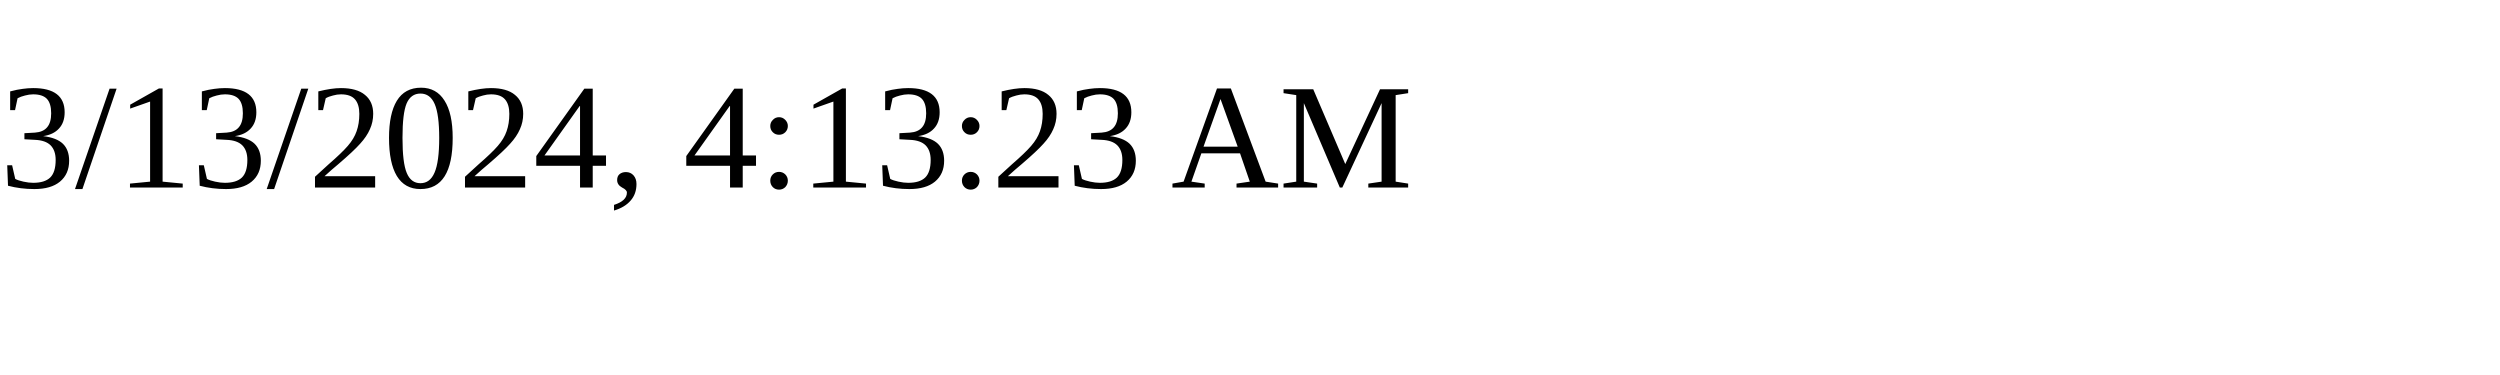
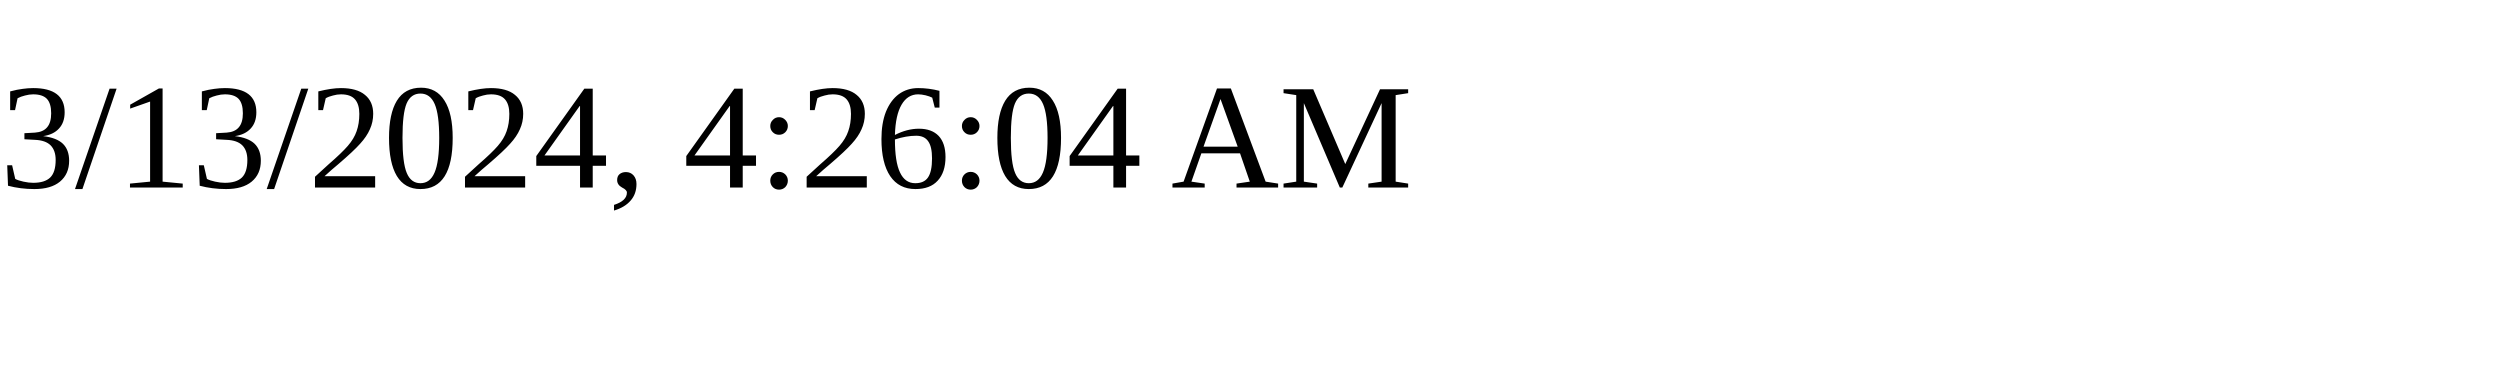
<svg xmlns="http://www.w3.org/2000/svg" height="30" width="200">
-   <text x="0" y="15">3/13/2024, 4:13:23 AM</text>
+   <text x="0" y="15">3/13/2024, 4:26:04 AM</text>
</svg>
